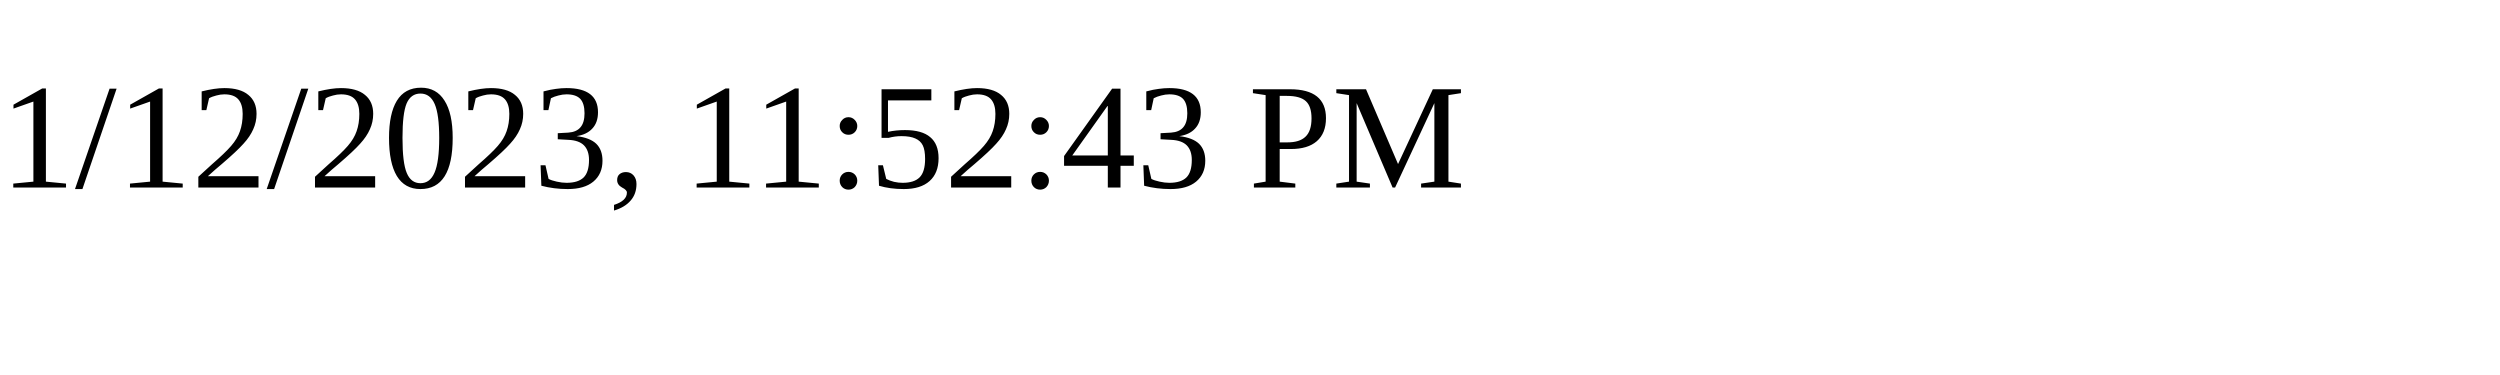
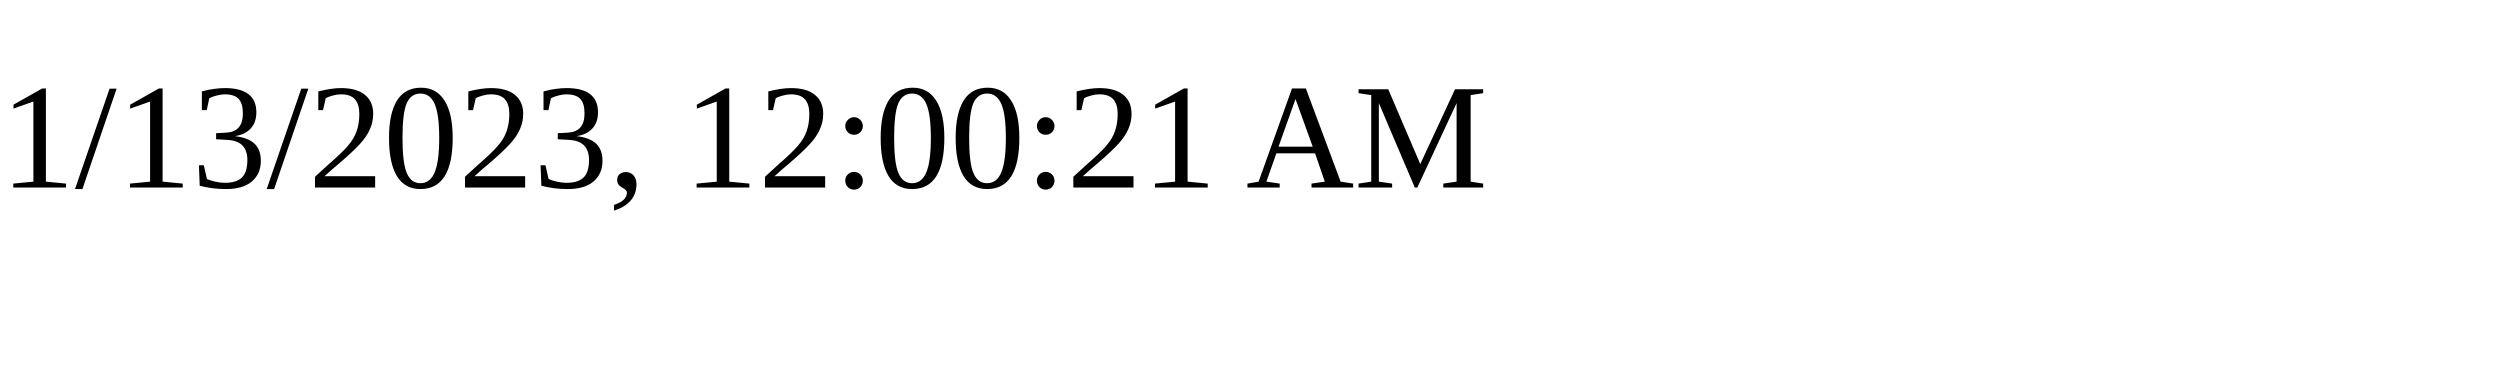
<svg xmlns="http://www.w3.org/2000/svg" height="30" width="200">
-   <text x="0" y="15">1/12/2023, 11:52:43 PM</text>
+   <text x="0" y="15">1/13/2023, 12:00:21 AM</text>
</svg>
